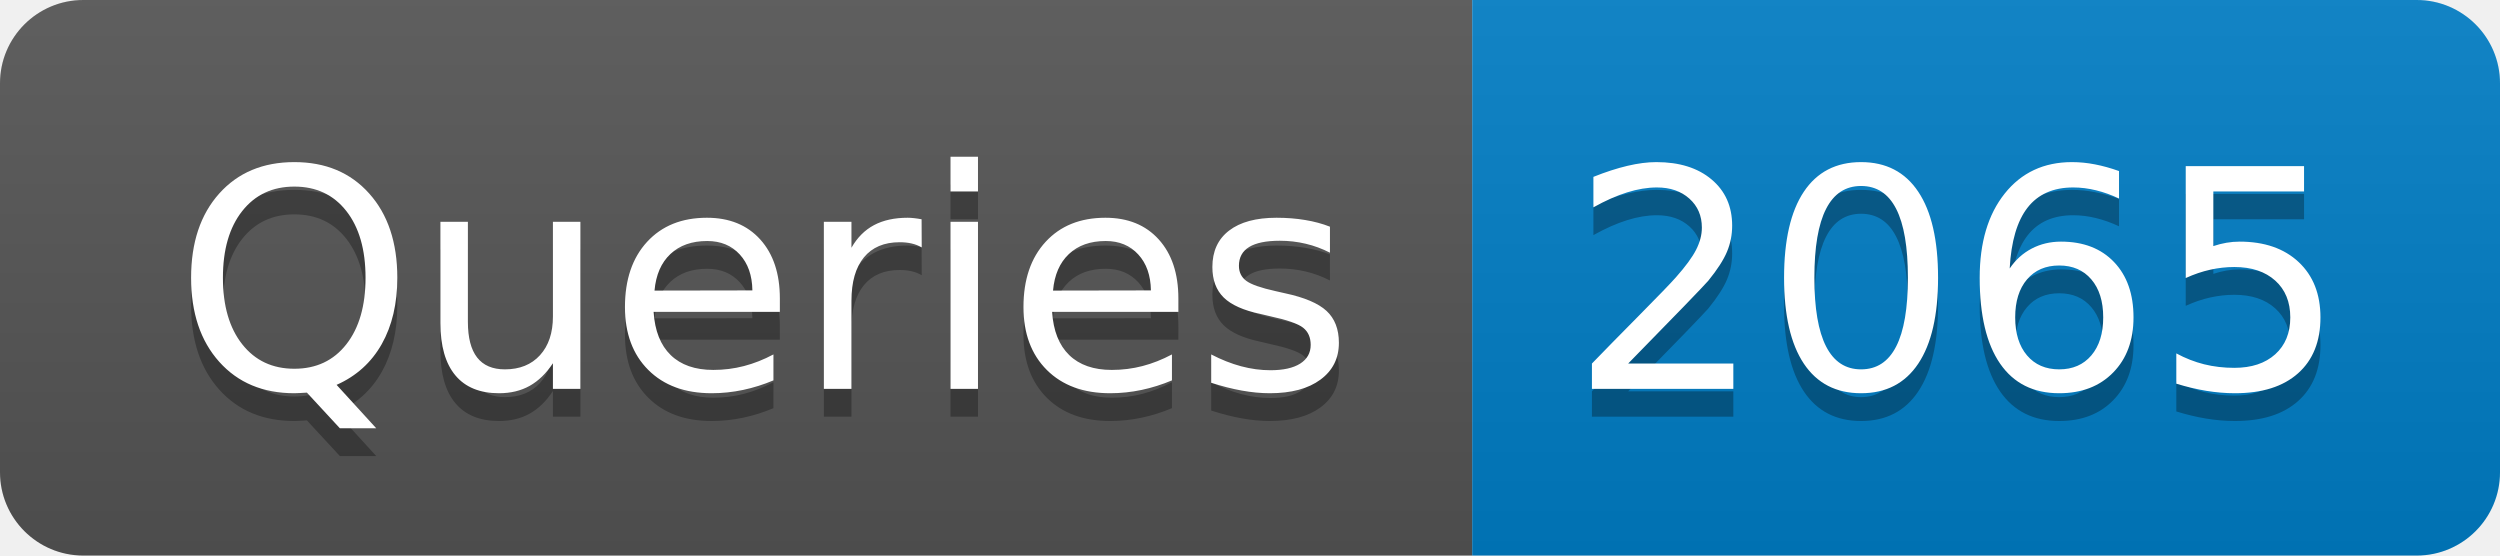
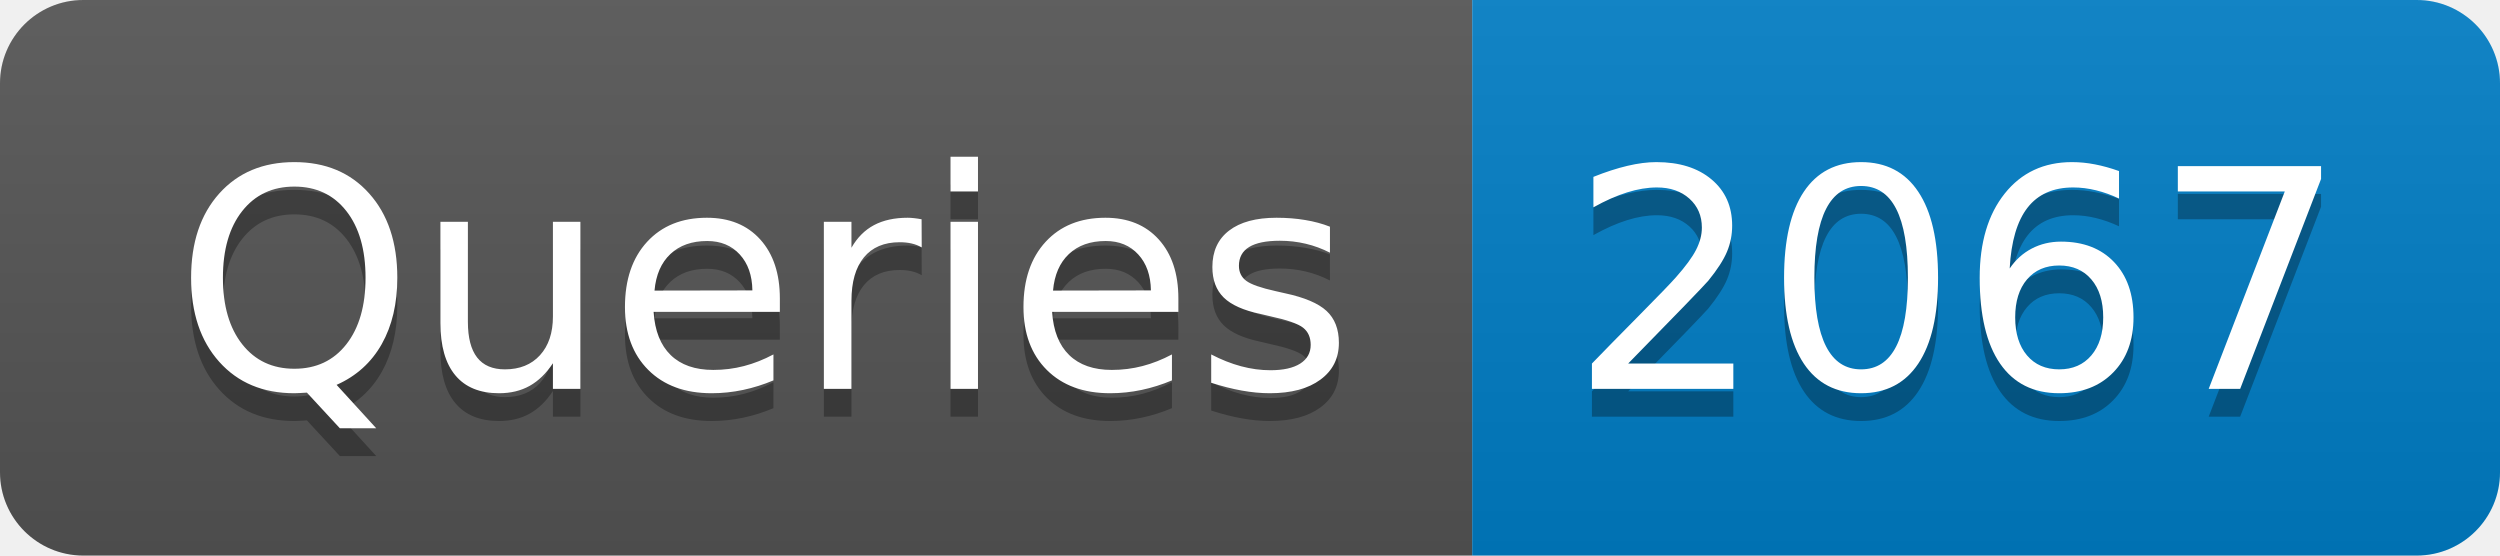
- <svg xmlns="http://www.w3.org/2000/svg" width="90" height="20" role="img" aria-label="Queries: 2065">
+ <svg xmlns="http://www.w3.org/2000/svg" width="90" height="20" role="img" aria-label="Queries: 2067">
  <linearGradient id="s" x2="0" y2="100%">
    <stop offset="0" stop-color="#bbb" stop-opacity=".1" />
    <stop offset="1" stop-opacity=".1" />
  </linearGradient>
  <clipPath id="r">
    <rect width="90" height="20" rx="3" fill="#fff" />
  </clipPath>
  <g clip-path="url(#r)">
    <rect width="53" height="20" fill="#555" />
    <rect x="53" width="37" height="20" fill="#007ec6" />
    <rect width="90" height="20" fill="url(#s)" />
  </g>
  <g fill="#fff" text-anchor="middle" font-family="Verdana,Geneva,DejaVu Sans,sans-serif" text-rendering="geometricPrecision" font-size="110">
    <text aria-hidden="true" x="275" y="150" fill="#010101" fill-opacity=".3" transform="scale(.1)" textLength="430">Queries</text>
    <text x="275" y="140" transform="scale(.1)" fill="#fff" textLength="430">Queries</text>
-     <text aria-hidden="true" x="705" y="150" fill="#010101" fill-opacity=".3" transform="scale(.1)" textLength="270">2065</text>
-     <text x="705" y="140" transform="scale(.1)" fill="#fff" textLength="270">2065</text>
+     <text aria-hidden="true" x="705" y="150" fill="#010101" fill-opacity=".3" transform="scale(.1)" textLength="270">2067</text>
+     <text x="705" y="140" transform="scale(.1)" fill="#fff" textLength="270">2067</text>
  </g>
</svg>
